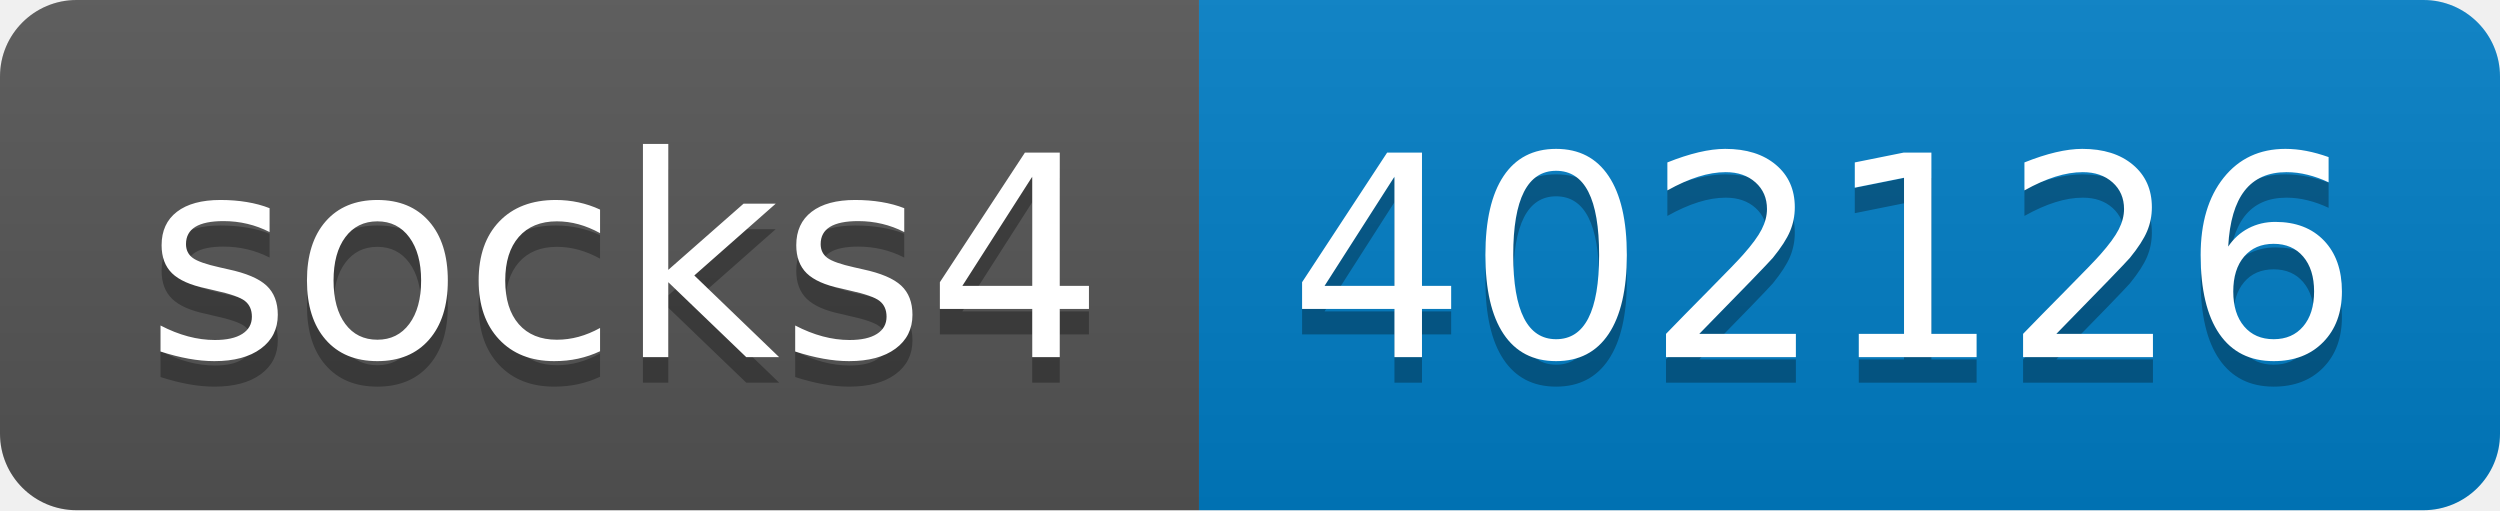
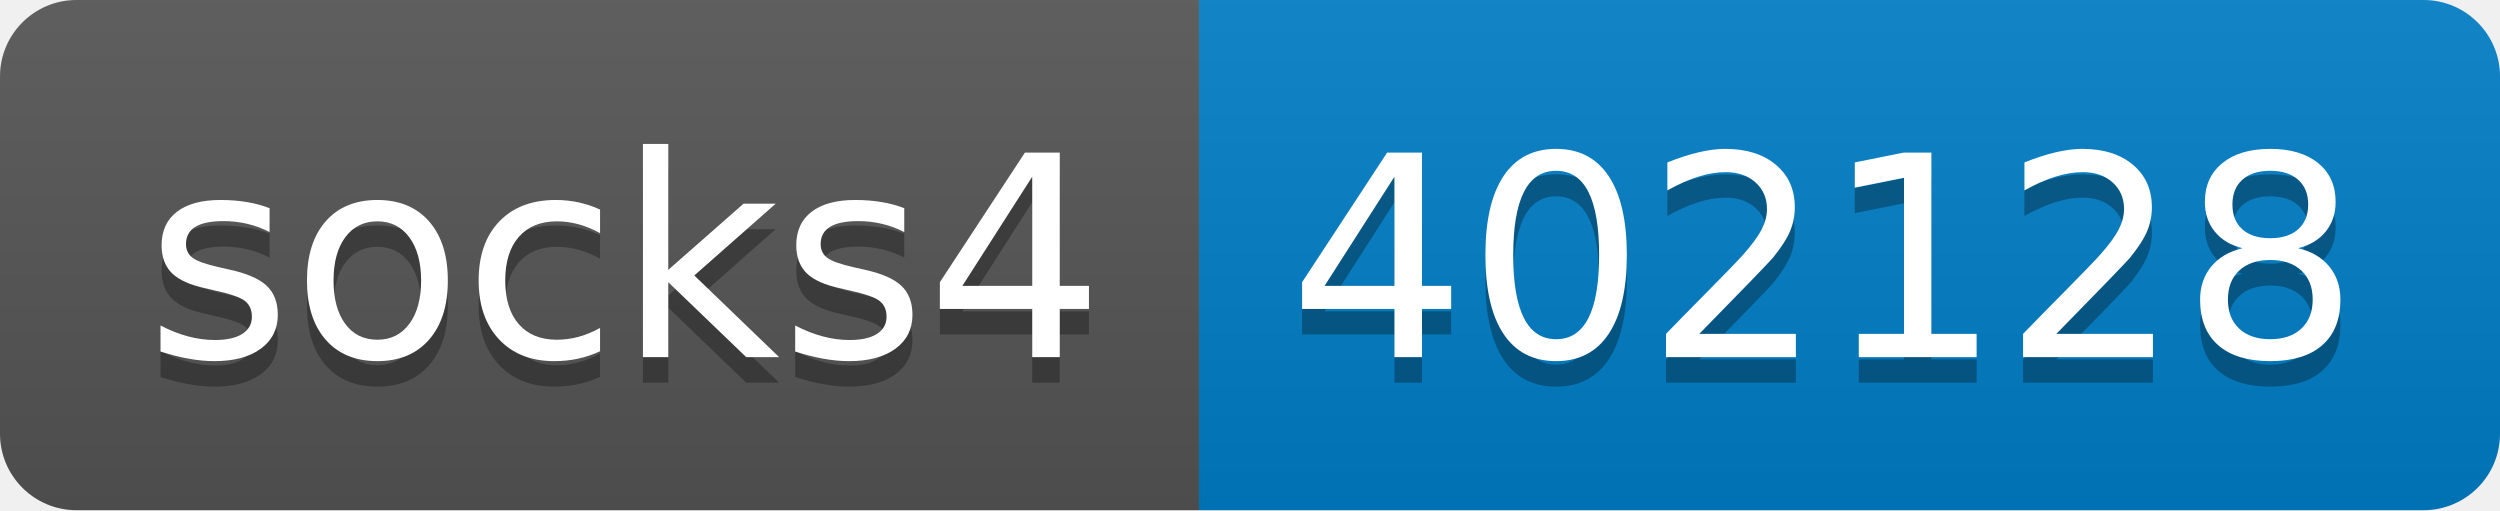
- <svg xmlns="http://www.w3.org/2000/svg" width="98" height="20" role="img" aria-label="socks4: 402126">
+ <svg xmlns="http://www.w3.org/2000/svg" width="98" height="20" role="img" aria-label="socks4: 402128">
  <linearGradient id="s" x2="0" y2="100%">
    <stop offset="0" stop-color="#bbb" stop-opacity=".1" />
    <stop offset="1" stop-opacity=".1" />
  </linearGradient>
  <clipPath id="r">
    <rect width="98" height="20" rx="3" fill="#fff" />
  </clipPath>
  <g clip-path="url(#r)">
    <rect width="47" height="20" fill="#555" />
    <rect x="47" width="51" height="20" fill="#007ec6" />
    <rect width="98" height="20" fill="url(#s)" />
  </g>
  <g fill="#fff" text-anchor="middle" font-family="Verdana,Geneva,DejaVu Sans,sans-serif" text-rendering="geometricPrecision" font-size="110">
    <text aria-hidden="true" x="245" y="150" fill="#010101" fill-opacity=".3" transform="scale(.1)" textLength="370">socks4</text>
    <text x="245" y="140" transform="scale(.1)" fill="#fff" textLength="370">socks4</text>
-     <text aria-hidden="true" x="715" y="150" fill="#010101" fill-opacity=".3" transform="scale(.1)" textLength="410">402126</text>
-     <text x="715" y="140" transform="scale(.1)" fill="#fff" textLength="410">402126</text>
+     <text aria-hidden="true" x="715" y="150" fill="#010101" fill-opacity=".3" transform="scale(.1)" textLength="410">402128</text>
+     <text x="715" y="140" transform="scale(.1)" fill="#fff" textLength="410">402128</text>
  </g>
</svg>
